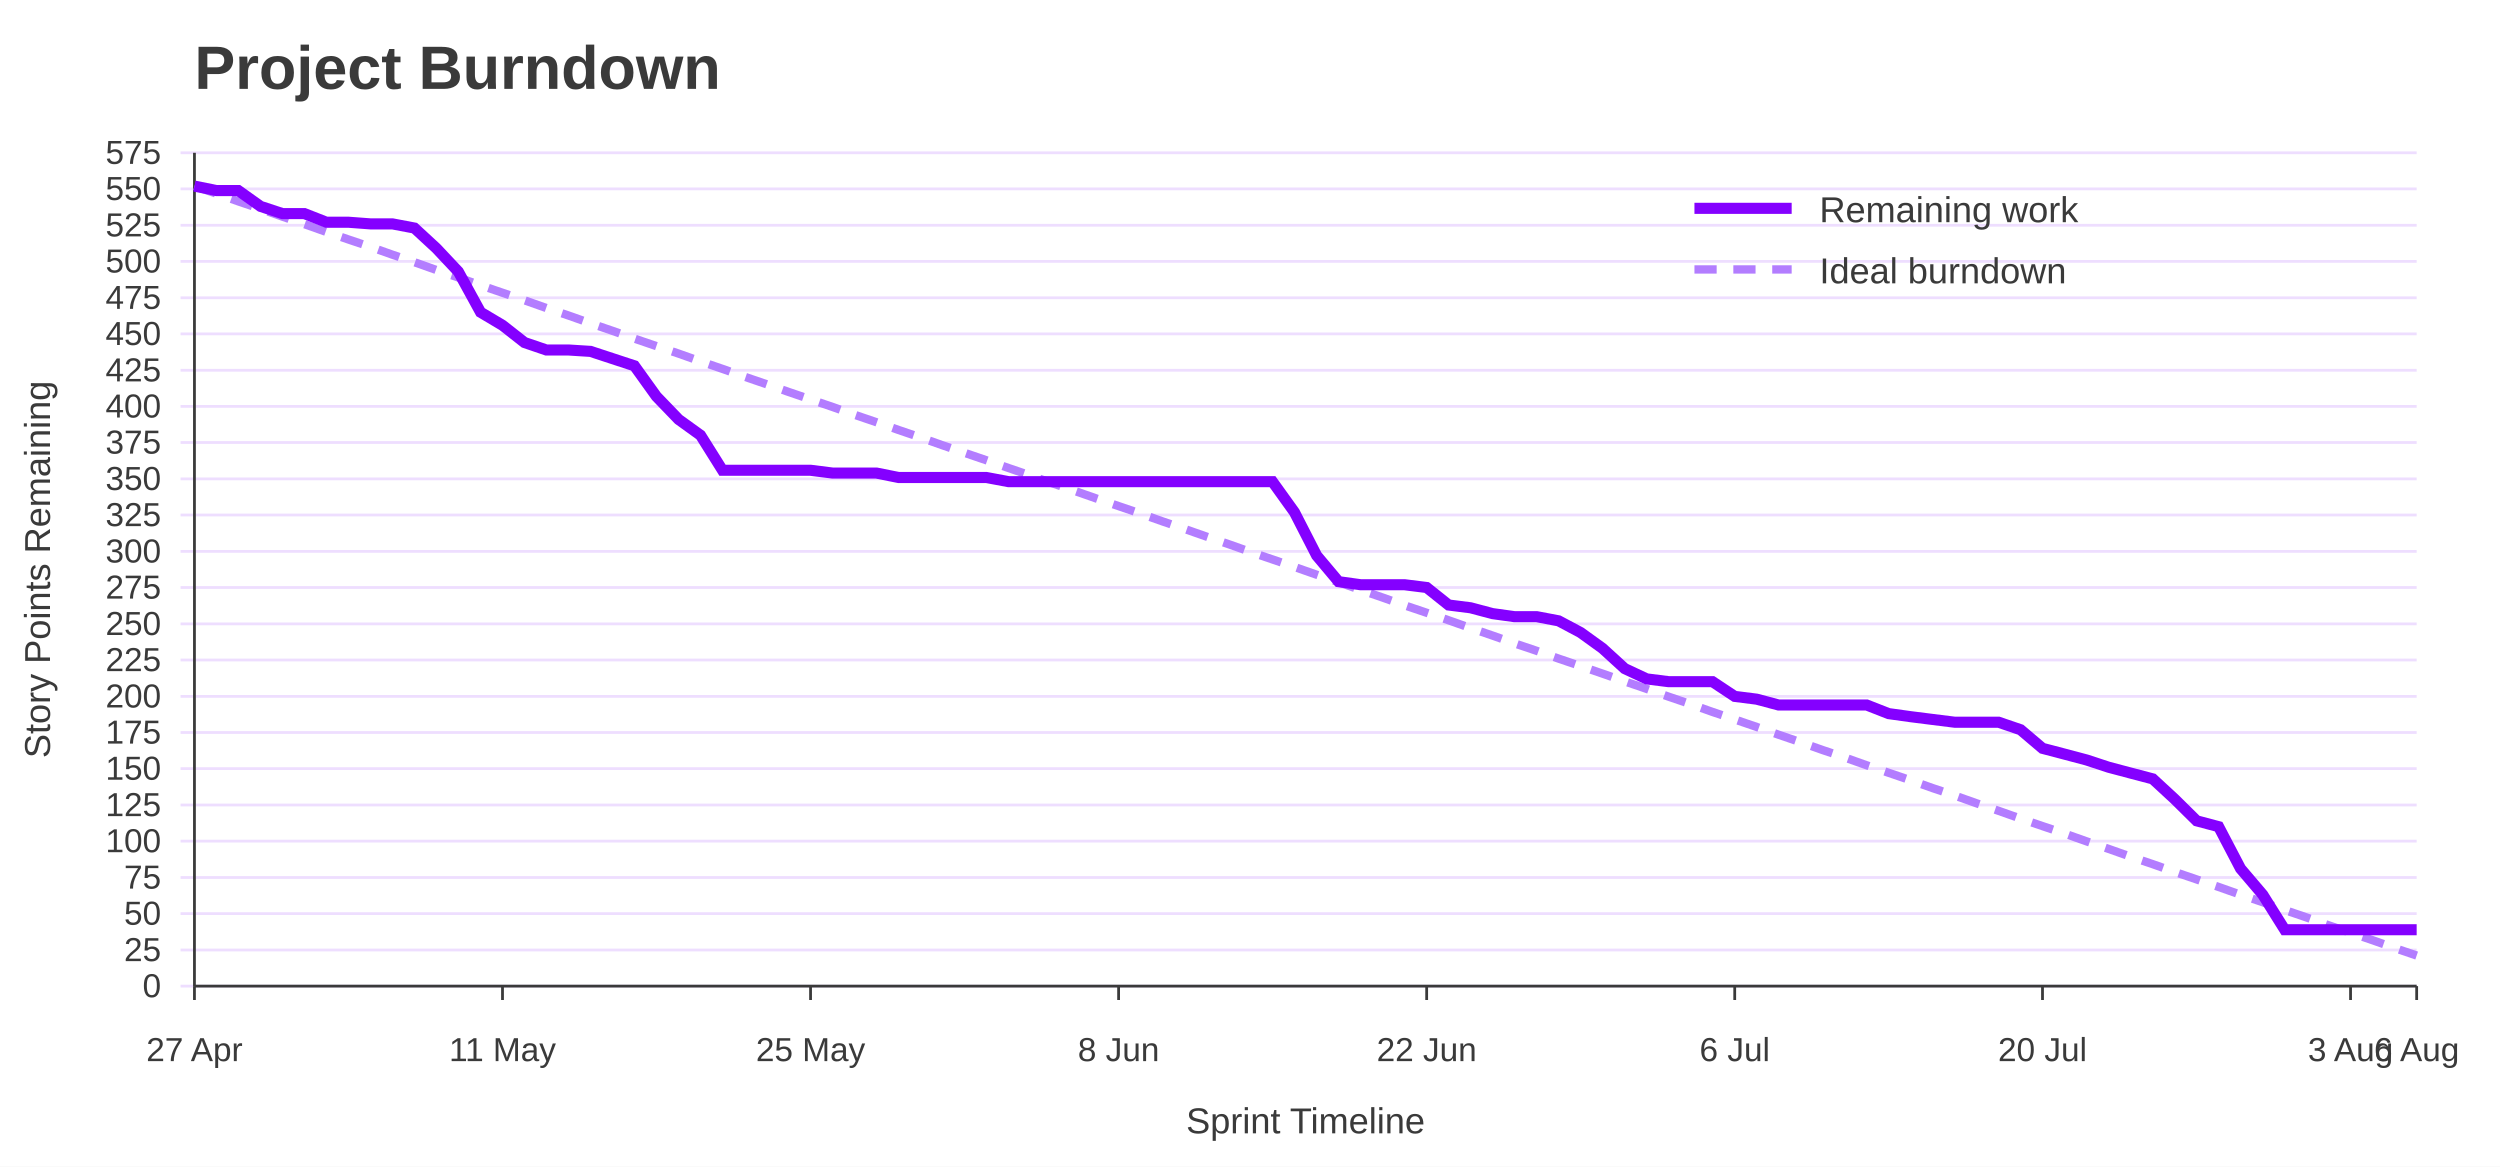
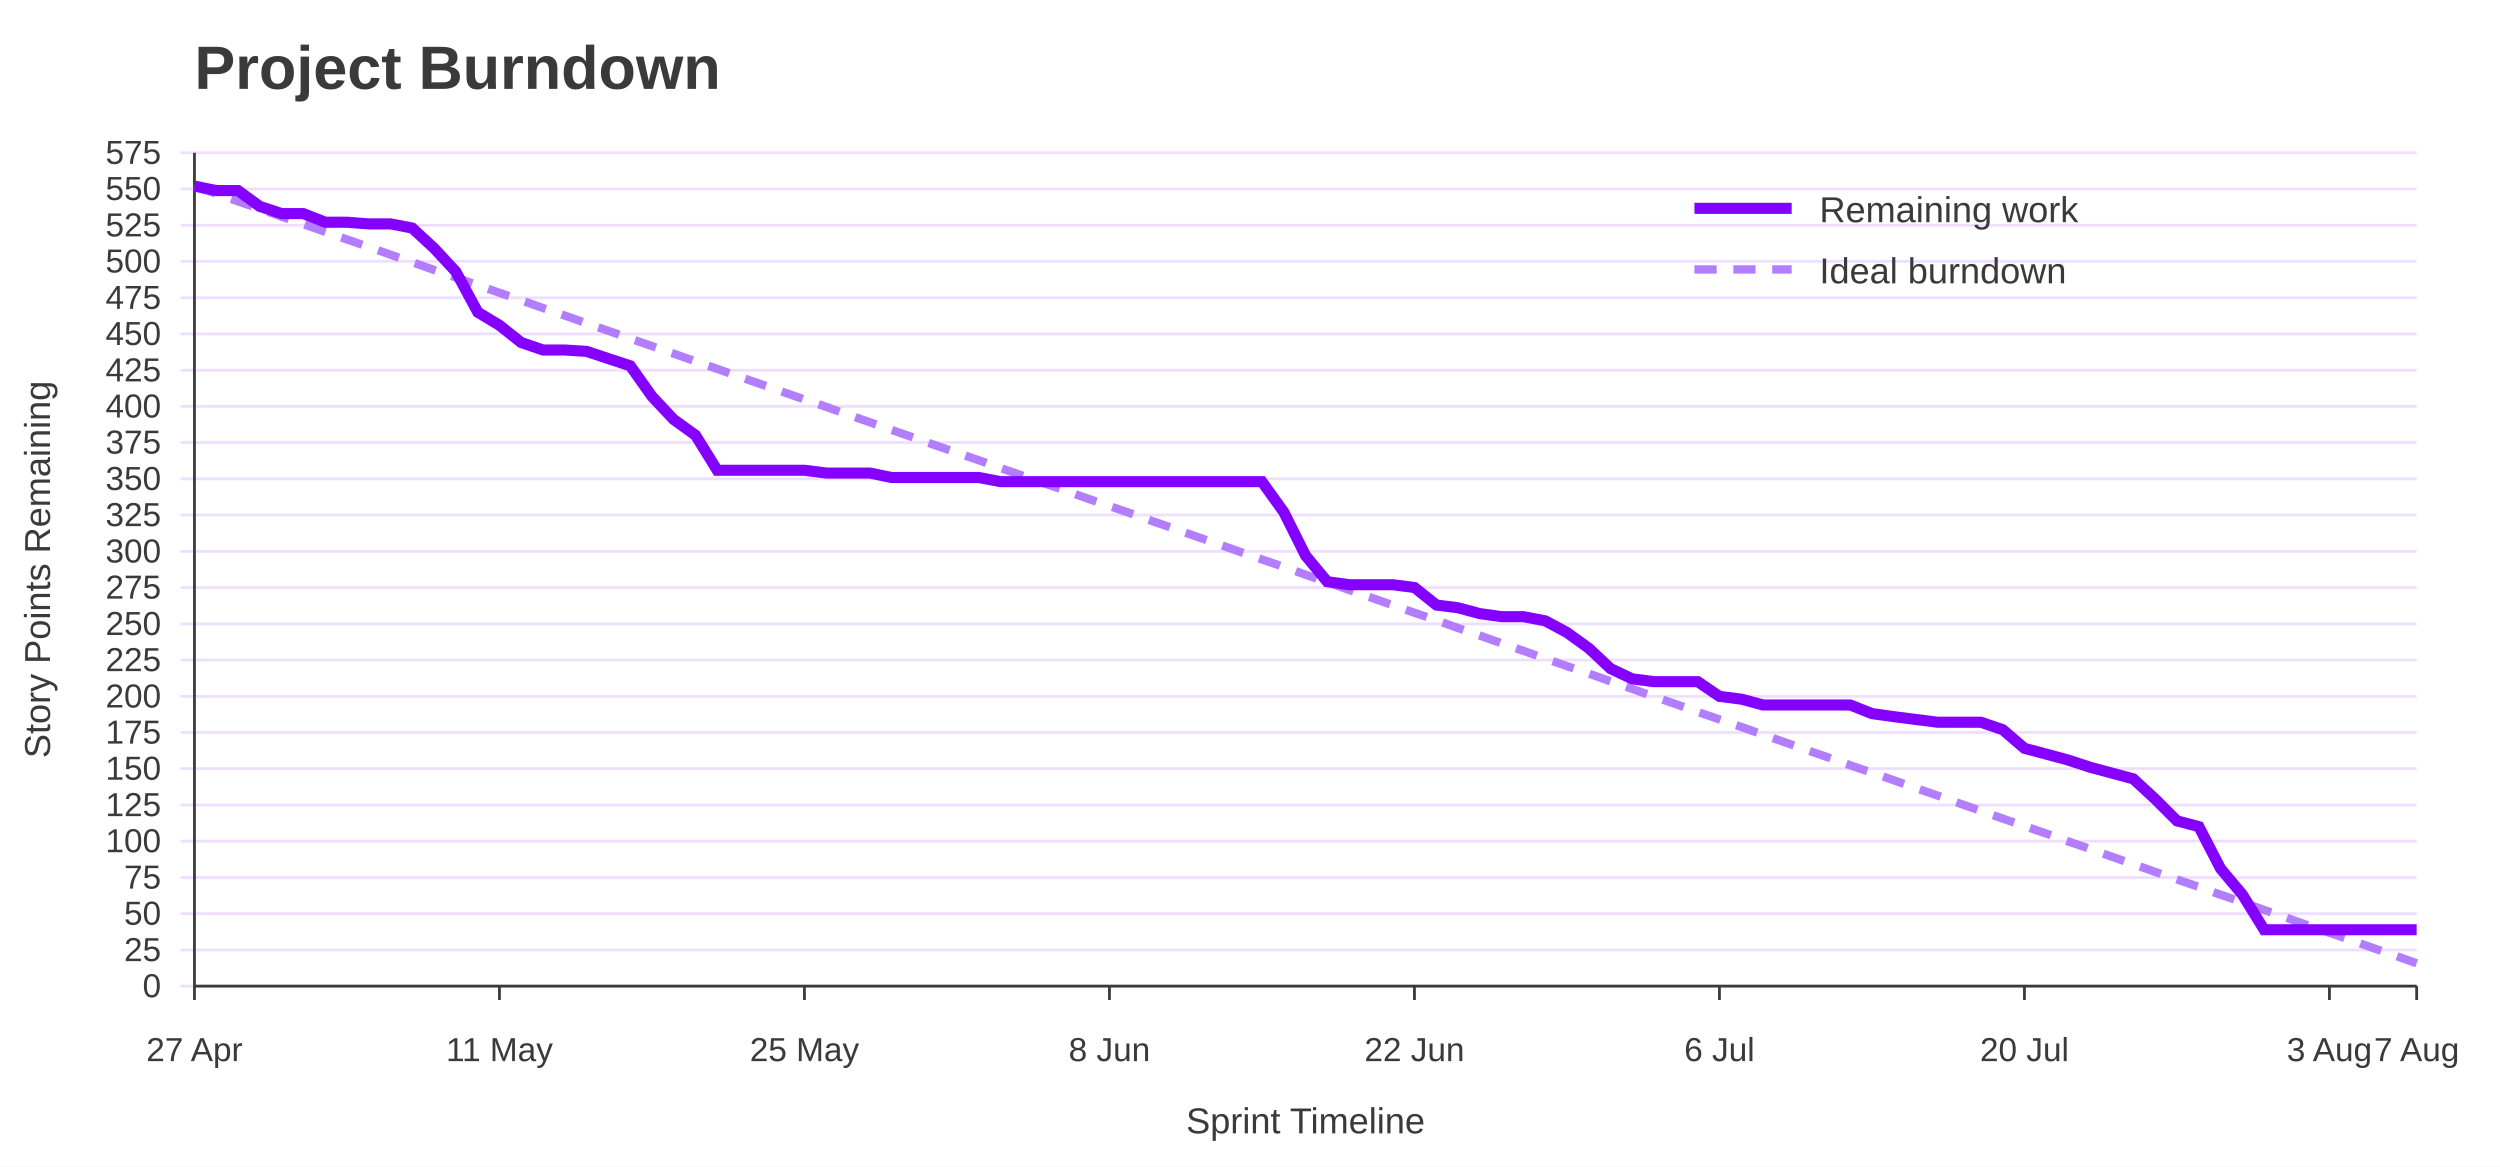
<svg xmlns="http://www.w3.org/2000/svg" width="900" height="420" viewBox="0 0 900 420" role="img" aria-labelledby="title desc">
  <rect width="100%" height="100%" fill="#ffffff" />
  <text x="70" y="32" font-family="Jost, Arial, Helvetica, sans-serif" font-size="22" font-weight="700" fill="#3A3A3A">Project Burndown</text>
  <line x1="65" y1="355.0" x2="870" y2="355.0" stroke="#EEDEFF" />
  <text x="58" y="359.0" font-family="Overpass, Arial, Helvetica, sans-serif" font-size="12" text-anchor="end" fill="#3A3A3A">0</text>
  <line x1="65" y1="342.0" x2="870" y2="342.0" stroke="#EEDEFF" />
  <text x="58" y="346.0" font-family="Overpass, Arial, Helvetica, sans-serif" font-size="12" text-anchor="end" fill="#3A3A3A">25</text>
  <line x1="65" y1="328.9" x2="870" y2="328.9" stroke="#EEDEFF" />
  <text x="58" y="332.9" font-family="Overpass, Arial, Helvetica, sans-serif" font-size="12" text-anchor="end" fill="#3A3A3A">50</text>
  <line x1="65" y1="315.9" x2="870" y2="315.9" stroke="#EEDEFF" />
  <text x="58" y="319.9" font-family="Overpass, Arial, Helvetica, sans-serif" font-size="12" text-anchor="end" fill="#3A3A3A">75</text>
  <line x1="65" y1="302.8" x2="870" y2="302.8" stroke="#EEDEFF" />
  <text x="58" y="306.8" font-family="Overpass, Arial, Helvetica, sans-serif" font-size="12" text-anchor="end" fill="#3A3A3A">100</text>
  <line x1="65" y1="289.8" x2="870" y2="289.8" stroke="#EEDEFF" />
  <text x="58" y="293.8" font-family="Overpass, Arial, Helvetica, sans-serif" font-size="12" text-anchor="end" fill="#3A3A3A">125</text>
  <line x1="65" y1="276.7" x2="870" y2="276.7" stroke="#EEDEFF" />
  <text x="58" y="280.7" font-family="Overpass, Arial, Helvetica, sans-serif" font-size="12" text-anchor="end" fill="#3A3A3A">150</text>
  <line x1="65" y1="263.7" x2="870" y2="263.7" stroke="#EEDEFF" />
  <text x="58" y="267.7" font-family="Overpass, Arial, Helvetica, sans-serif" font-size="12" text-anchor="end" fill="#3A3A3A">175</text>
  <line x1="65" y1="250.7" x2="870" y2="250.7" stroke="#EEDEFF" />
  <text x="58" y="254.7" font-family="Overpass, Arial, Helvetica, sans-serif" font-size="12" text-anchor="end" fill="#3A3A3A">200</text>
  <line x1="65" y1="237.6" x2="870" y2="237.6" stroke="#EEDEFF" />
  <text x="58" y="241.6" font-family="Overpass, Arial, Helvetica, sans-serif" font-size="12" text-anchor="end" fill="#3A3A3A">225</text>
  <line x1="65" y1="224.6" x2="870" y2="224.6" stroke="#EEDEFF" />
  <text x="58" y="228.6" font-family="Overpass, Arial, Helvetica, sans-serif" font-size="12" text-anchor="end" fill="#3A3A3A">250</text>
  <line x1="65" y1="211.5" x2="870" y2="211.5" stroke="#EEDEFF" />
  <text x="58" y="215.5" font-family="Overpass, Arial, Helvetica, sans-serif" font-size="12" text-anchor="end" fill="#3A3A3A">275</text>
  <line x1="65" y1="198.5" x2="870" y2="198.5" stroke="#EEDEFF" />
  <text x="58" y="202.5" font-family="Overpass, Arial, Helvetica, sans-serif" font-size="12" text-anchor="end" fill="#3A3A3A">300</text>
  <line x1="65" y1="185.4" x2="870" y2="185.4" stroke="#EEDEFF" />
  <text x="58" y="189.4" font-family="Overpass, Arial, Helvetica, sans-serif" font-size="12" text-anchor="end" fill="#3A3A3A">325</text>
  <line x1="65" y1="172.4" x2="870" y2="172.4" stroke="#EEDEFF" />
  <text x="58" y="176.4" font-family="Overpass, Arial, Helvetica, sans-serif" font-size="12" text-anchor="end" fill="#3A3A3A">350</text>
  <line x1="65" y1="159.3" x2="870" y2="159.3" stroke="#EEDEFF" />
  <text x="58" y="163.3" font-family="Overpass, Arial, Helvetica, sans-serif" font-size="12" text-anchor="end" fill="#3A3A3A">375</text>
  <line x1="65" y1="146.3" x2="870" y2="146.3" stroke="#EEDEFF" />
  <text x="58" y="150.3" font-family="Overpass, Arial, Helvetica, sans-serif" font-size="12" text-anchor="end" fill="#3A3A3A">400</text>
  <line x1="65" y1="133.3" x2="870" y2="133.3" stroke="#EEDEFF" />
  <text x="58" y="137.3" font-family="Overpass, Arial, Helvetica, sans-serif" font-size="12" text-anchor="end" fill="#3A3A3A">425</text>
  <line x1="65" y1="120.2" x2="870" y2="120.2" stroke="#EEDEFF" />
  <text x="58" y="124.2" font-family="Overpass, Arial, Helvetica, sans-serif" font-size="12" text-anchor="end" fill="#3A3A3A">450</text>
  <line x1="65" y1="107.2" x2="870" y2="107.2" stroke="#EEDEFF" />
  <text x="58" y="111.2" font-family="Overpass, Arial, Helvetica, sans-serif" font-size="12" text-anchor="end" fill="#3A3A3A">475</text>
  <line x1="65" y1="94.1" x2="870" y2="94.1" stroke="#EEDEFF" />
  <text x="58" y="98.1" font-family="Overpass, Arial, Helvetica, sans-serif" font-size="12" text-anchor="end" fill="#3A3A3A">500</text>
  <line x1="65" y1="81.1" x2="870" y2="81.1" stroke="#EEDEFF" />
  <text x="58" y="85.1" font-family="Overpass, Arial, Helvetica, sans-serif" font-size="12" text-anchor="end" fill="#3A3A3A">525</text>
  <line x1="65" y1="68.0" x2="870" y2="68.0" stroke="#EEDEFF" />
  <text x="58" y="72.0" font-family="Overpass, Arial, Helvetica, sans-serif" font-size="12" text-anchor="end" fill="#3A3A3A">550</text>
  <line x1="65" y1="55.0" x2="870" y2="55.0" stroke="#EEDEFF" />
  <text x="58" y="59.0" font-family="Overpass, Arial, Helvetica, sans-serif" font-size="12" text-anchor="end" fill="#3A3A3A">575</text>
  <line x1="70.0" y1="355" x2="70.0" y2="360" stroke="#3A3A3A" />
  <text x="70.0" y="382" font-family="Overpass, Arial, Helvetica, sans-serif" font-size="12" text-anchor="middle" fill="#3A3A3A">27 Apr</text>
-   <line x1="180.9" y1="355" x2="180.9" y2="360" stroke="#3A3A3A" />
-   <text x="180.9" y="382" font-family="Overpass, Arial, Helvetica, sans-serif" font-size="12" text-anchor="middle" fill="#3A3A3A">11 May</text>
-   <line x1="291.8" y1="355" x2="291.8" y2="360" stroke="#3A3A3A" />
-   <text x="291.8" y="382" font-family="Overpass, Arial, Helvetica, sans-serif" font-size="12" text-anchor="middle" fill="#3A3A3A">25 May</text>
-   <line x1="402.7" y1="355" x2="402.7" y2="360" stroke="#3A3A3A" />
-   <text x="402.7" y="382" font-family="Overpass, Arial, Helvetica, sans-serif" font-size="12" text-anchor="middle" fill="#3A3A3A">8 Jun</text>
-   <line x1="513.6" y1="355" x2="513.6" y2="360" stroke="#3A3A3A" />
-   <text x="513.6" y="382" font-family="Overpass, Arial, Helvetica, sans-serif" font-size="12" text-anchor="middle" fill="#3A3A3A">22 Jun</text>
-   <line x1="624.5" y1="355" x2="624.5" y2="360" stroke="#3A3A3A" />
-   <text x="624.5" y="382" font-family="Overpass, Arial, Helvetica, sans-serif" font-size="12" text-anchor="middle" fill="#3A3A3A">6 Jul</text>
-   <line x1="735.3" y1="355" x2="735.3" y2="360" stroke="#3A3A3A" />
-   <text x="735.3" y="382" font-family="Overpass, Arial, Helvetica, sans-serif" font-size="12" text-anchor="middle" fill="#3A3A3A">20 Jul</text>
-   <line x1="846.2" y1="355" x2="846.2" y2="360" stroke="#3A3A3A" />
-   <text x="846.2" y="382" font-family="Overpass, Arial, Helvetica, sans-serif" font-size="12" text-anchor="middle" fill="#3A3A3A">3 Aug</text>
+   <line x1="179.8" y1="355" x2="179.8" y2="360" stroke="#3A3A3A" />
+   <text x="179.8" y="382" font-family="Overpass, Arial, Helvetica, sans-serif" font-size="12" text-anchor="middle" fill="#3A3A3A">11 May</text>
+   <line x1="289.6" y1="355" x2="289.6" y2="360" stroke="#3A3A3A" />
+   <text x="289.6" y="382" font-family="Overpass, Arial, Helvetica, sans-serif" font-size="12" text-anchor="middle" fill="#3A3A3A">25 May</text>
+   <line x1="399.4" y1="355" x2="399.4" y2="360" stroke="#3A3A3A" />
+   <text x="399.4" y="382" font-family="Overpass, Arial, Helvetica, sans-serif" font-size="12" text-anchor="middle" fill="#3A3A3A">8 Jun</text>
+   <line x1="509.2" y1="355" x2="509.2" y2="360" stroke="#3A3A3A" />
+   <text x="509.2" y="382" font-family="Overpass, Arial, Helvetica, sans-serif" font-size="12" text-anchor="middle" fill="#3A3A3A">22 Jun</text>
+   <line x1="619.0" y1="355" x2="619.0" y2="360" stroke="#3A3A3A" />
+   <text x="619.0" y="382" font-family="Overpass, Arial, Helvetica, sans-serif" font-size="12" text-anchor="middle" fill="#3A3A3A">6 Jul</text>
+   <line x1="728.8" y1="355" x2="728.8" y2="360" stroke="#3A3A3A" />
+   <text x="728.8" y="382" font-family="Overpass, Arial, Helvetica, sans-serif" font-size="12" text-anchor="middle" fill="#3A3A3A">20 Jul</text>
+   <line x1="838.6" y1="355" x2="838.6" y2="360" stroke="#3A3A3A" />
+   <text x="838.6" y="382" font-family="Overpass, Arial, Helvetica, sans-serif" font-size="12" text-anchor="middle" fill="#3A3A3A">3 Aug</text>
  <line x1="870.0" y1="355" x2="870.0" y2="360" stroke="#3A3A3A" />
-   <text x="870.0" y="382" font-family="Overpass, Arial, Helvetica, sans-serif" font-size="12" text-anchor="middle" fill="#3A3A3A">6 Aug</text>
+   <text x="870.0" y="382" font-family="Overpass, Arial, Helvetica, sans-serif" font-size="12" text-anchor="middle" fill="#3A3A3A">7 Aug</text>
  <line x1="70" y1="55" x2="70" y2="355" stroke="#3A3A3A" />
  <line x1="70" y1="355" x2="870" y2="355" stroke="#3A3A3A" />
  <text x="18" y="205.0" font-family="Overpass, Arial, Helvetica, sans-serif" font-size="13" text-anchor="middle" transform="rotate(-90 18 205.0)" fill="#3A3A3A">Story Points Remaining</text>
  <text x="470.0" y="408" font-family="Overpass, Arial, Helvetica, sans-serif" font-size="13" text-anchor="middle" fill="#3A3A3A">Sprint Timeline</text>
-   <polyline points="70.0,67.0 77.9,69.7 85.8,72.5 93.8,75.2 101.7,78.0 109.6,80.7 117.5,83.5 125.4,86.2 133.4,88.9 141.3,91.7 149.2,94.4 157.1,97.2 165.0,99.9 173.0,102.7 180.9,105.4 188.8,108.1 196.7,110.9 204.7,113.6 212.6,116.4 220.5,119.1 228.4,121.9 236.3,124.6 244.3,127.3 252.2,130.1 260.1,132.8 268.0,135.6 275.9,138.3 283.9,141.1 291.8,143.8 299.7,146.5 307.6,149.3 315.5,152.0 323.5,154.8 331.4,157.5 339.3,160.3 347.2,163.0 355.1,165.7 363.1,168.5 371.0,171.2 378.9,174.0 386.8,176.7 394.8,179.5 402.7,182.2 410.6,184.9 418.5,187.7 426.4,190.4 434.4,193.2 442.3,195.9 450.2,198.7 458.1,201.4 466.0,204.1 474.0,206.9 481.9,209.6 489.8,212.4 497.7,215.1 505.6,217.9 513.6,220.6 521.5,223.3 529.4,226.1 537.3,228.8 545.2,231.6 553.2,234.3 561.1,237.1 569.0,239.8 576.9,242.5 584.9,245.3 592.8,248.0 600.7,250.8 608.6,253.5 616.5,256.3 624.5,259.0 632.4,261.7 640.3,264.5 648.2,267.2 656.1,270.0 664.1,272.7 672.0,275.5 679.9,278.2 687.8,280.9 695.7,283.7 703.7,286.4 711.6,289.2 719.5,291.9 727.4,294.7 735.3,297.4 743.3,300.1 751.2,302.9 759.1,305.6 767.0,308.4 775.0,311.1 782.9,313.9 790.8,316.6 798.7,319.3 806.6,322.1 814.6,324.8 822.5,327.6 830.4,330.3 838.3,333.1 846.2,335.8 854.2,338.5 862.1,341.3 870.0,344.0" fill="none" stroke="#B37DFF" stroke-width="3" stroke-dasharray="8 6" />
-   <polyline points="70.0,67.0 77.9,68.6 85.8,68.6 93.8,74.3 101.7,76.9 109.6,76.9 117.5,80.0 125.4,80.0 133.4,80.6 141.3,80.6 149.2,82.1 157.1,89.4 165.0,97.8 173.0,112.4 180.9,117.1 188.8,123.3 196.7,126.0 204.7,126.0 212.6,126.5 220.5,129.1 228.4,131.7 236.3,142.7 244.3,151.0 252.2,156.7 260.1,169.3 268.0,169.3 275.9,169.3 283.9,169.3 291.8,169.3 299.7,170.3 307.6,170.3 315.5,170.3 323.5,171.9 331.4,171.9 339.3,171.9 347.2,171.9 355.1,171.9 363.1,173.4 371.0,173.4 378.9,173.4 386.8,173.4 394.8,173.4 402.7,173.4 410.6,173.4 418.5,173.4 426.4,173.4 434.4,173.4 442.3,173.4 450.2,173.4 458.1,173.4 466.0,184.4 474.0,200.0 481.9,209.4 489.8,210.5 497.7,210.5 505.6,210.5 513.6,211.5 521.5,217.8 529.4,218.8 537.3,220.9 545.2,222.0 553.2,222.0 561.1,223.5 569.0,227.7 576.9,233.4 584.9,240.7 592.8,244.4 600.7,245.4 608.6,245.4 616.5,245.4 624.5,250.7 632.4,251.7 640.3,253.8 648.2,253.8 656.1,253.8 664.1,253.8 672.0,253.8 679.9,256.9 687.8,258.0 695.7,259.0 703.7,260.0 711.6,260.0 719.5,260.0 727.4,262.7 735.3,269.4 743.3,271.5 751.2,273.6 759.1,276.2 767.0,278.3 775.0,280.4 782.9,287.7 790.8,295.5 798.7,297.6 806.6,312.7 814.6,322.1 822.5,334.7 830.4,334.7 838.3,334.7 846.2,334.7 854.2,334.7 862.1,334.7 870.0,334.7" fill="none" stroke="#8400FF" stroke-width="4" />
+   <polyline points="70.0,67.0 77.8,69.7 85.7,72.5 93.5,75.2 101.4,78.0 109.2,80.7 117.1,83.5 124.9,86.2 132.7,88.9 140.6,91.7 148.4,94.4 156.3,97.2 164.1,99.9 172.0,102.7 179.8,105.4 187.6,108.1 195.5,110.9 203.3,113.6 211.2,116.4 219.0,119.1 226.9,121.9 234.7,124.6 242.5,127.3 250.4,130.1 258.2,132.8 266.1,135.6 273.9,138.3 281.8,141.1 289.6,143.8 297.5,146.5 305.3,149.3 313.1,152.0 321.0,154.8 328.8,157.5 336.7,160.3 344.5,163.0 352.4,165.7 360.2,168.5 368.0,171.2 375.9,174.0 383.7,176.7 391.6,179.5 399.4,182.2 407.3,184.9 415.1,187.7 422.9,190.4 430.8,193.2 438.6,195.9 446.5,198.7 454.3,201.4 462.2,204.1 470.0,206.9 477.8,209.6 485.7,212.4 493.5,215.1 501.4,217.9 509.2,220.6 517.1,223.3 524.9,226.1 532.7,228.8 540.6,231.6 548.4,234.3 556.3,237.1 564.1,239.8 572.0,242.5 579.8,245.3 587.6,248.0 595.5,250.8 603.3,253.5 611.2,256.3 619.0,259.0 626.9,261.7 634.7,264.5 642.5,267.2 650.4,270.0 658.2,272.7 666.1,275.5 673.9,278.2 681.8,280.9 689.6,283.7 697.5,286.4 705.3,289.2 713.1,291.9 721.0,294.7 728.8,297.4 736.7,300.1 744.5,302.9 752.4,305.6 760.2,308.4 768.0,311.1 775.9,313.9 783.7,316.6 791.6,319.3 799.4,322.1 807.3,324.8 815.1,327.6 822.9,330.3 830.8,333.1 838.6,335.8 846.5,338.5 854.3,341.3 862.2,344.0 870.0,346.8" fill="none" stroke="#B37DFF" stroke-width="3" stroke-dasharray="8 6" />
+   <polyline points="70.0,67.0 77.8,68.6 85.7,68.6 93.5,74.3 101.4,76.9 109.2,76.9 117.1,80.0 124.9,80.0 132.7,80.6 140.6,80.6 148.4,82.1 156.3,89.4 164.1,97.8 172.0,112.4 179.8,117.1 187.6,123.3 195.5,126.0 203.3,126.0 211.2,126.5 219.0,129.1 226.9,131.7 234.7,142.7 242.5,151.0 250.4,156.7 258.2,169.3 266.1,169.3 273.9,169.3 281.8,169.3 289.6,169.3 297.5,170.3 305.3,170.3 313.1,170.3 321.0,171.9 328.8,171.9 336.7,171.9 344.5,171.9 352.4,171.9 360.2,173.4 368.0,173.4 375.9,173.4 383.7,173.4 391.6,173.4 399.4,173.4 407.3,173.4 415.1,173.4 422.9,173.4 430.8,173.4 438.6,173.4 446.5,173.4 454.3,173.4 462.2,184.4 470.0,200.0 477.8,209.4 485.7,210.5 493.5,210.5 501.4,210.5 509.2,211.5 517.1,217.8 524.9,218.8 532.7,220.9 540.6,222.0 548.4,222.0 556.3,223.5 564.1,227.7 572.0,233.4 579.8,240.7 587.6,244.4 595.5,245.4 603.3,245.4 611.2,245.4 619.0,250.7 626.9,251.7 634.7,253.8 642.5,253.8 650.4,253.8 658.2,253.8 666.1,253.8 673.9,256.9 681.8,258.0 689.6,259.0 697.5,260.0 705.3,260.0 713.1,260.0 721.0,262.7 728.8,269.4 736.7,271.5 744.5,273.6 752.4,276.2 760.2,278.3 768.0,280.4 775.9,287.7 783.7,295.5 791.6,297.6 799.4,312.7 807.3,322.1 815.1,334.7 822.9,334.7 830.8,334.7 838.6,334.7 846.5,334.7 854.3,334.7 862.2,334.7 870.0,334.7" fill="none" stroke="#8400FF" stroke-width="4" />
  <line x1="610" y1="75" x2="645" y2="75" stroke="#8400FF" stroke-width="4" />
  <text x="655" y="80" font-family="Overpass, Arial, Helvetica, sans-serif" font-size="13" fill="#3A3A3A">Remaining work</text>
  <line x1="610" y1="97" x2="645" y2="97" stroke="#B37DFF" stroke-width="3" stroke-dasharray="8 6" />
  <text x="655" y="102" font-family="Overpass, Arial, Helvetica, sans-serif" font-size="13" fill="#3A3A3A">Ideal burndown</text>
</svg>
